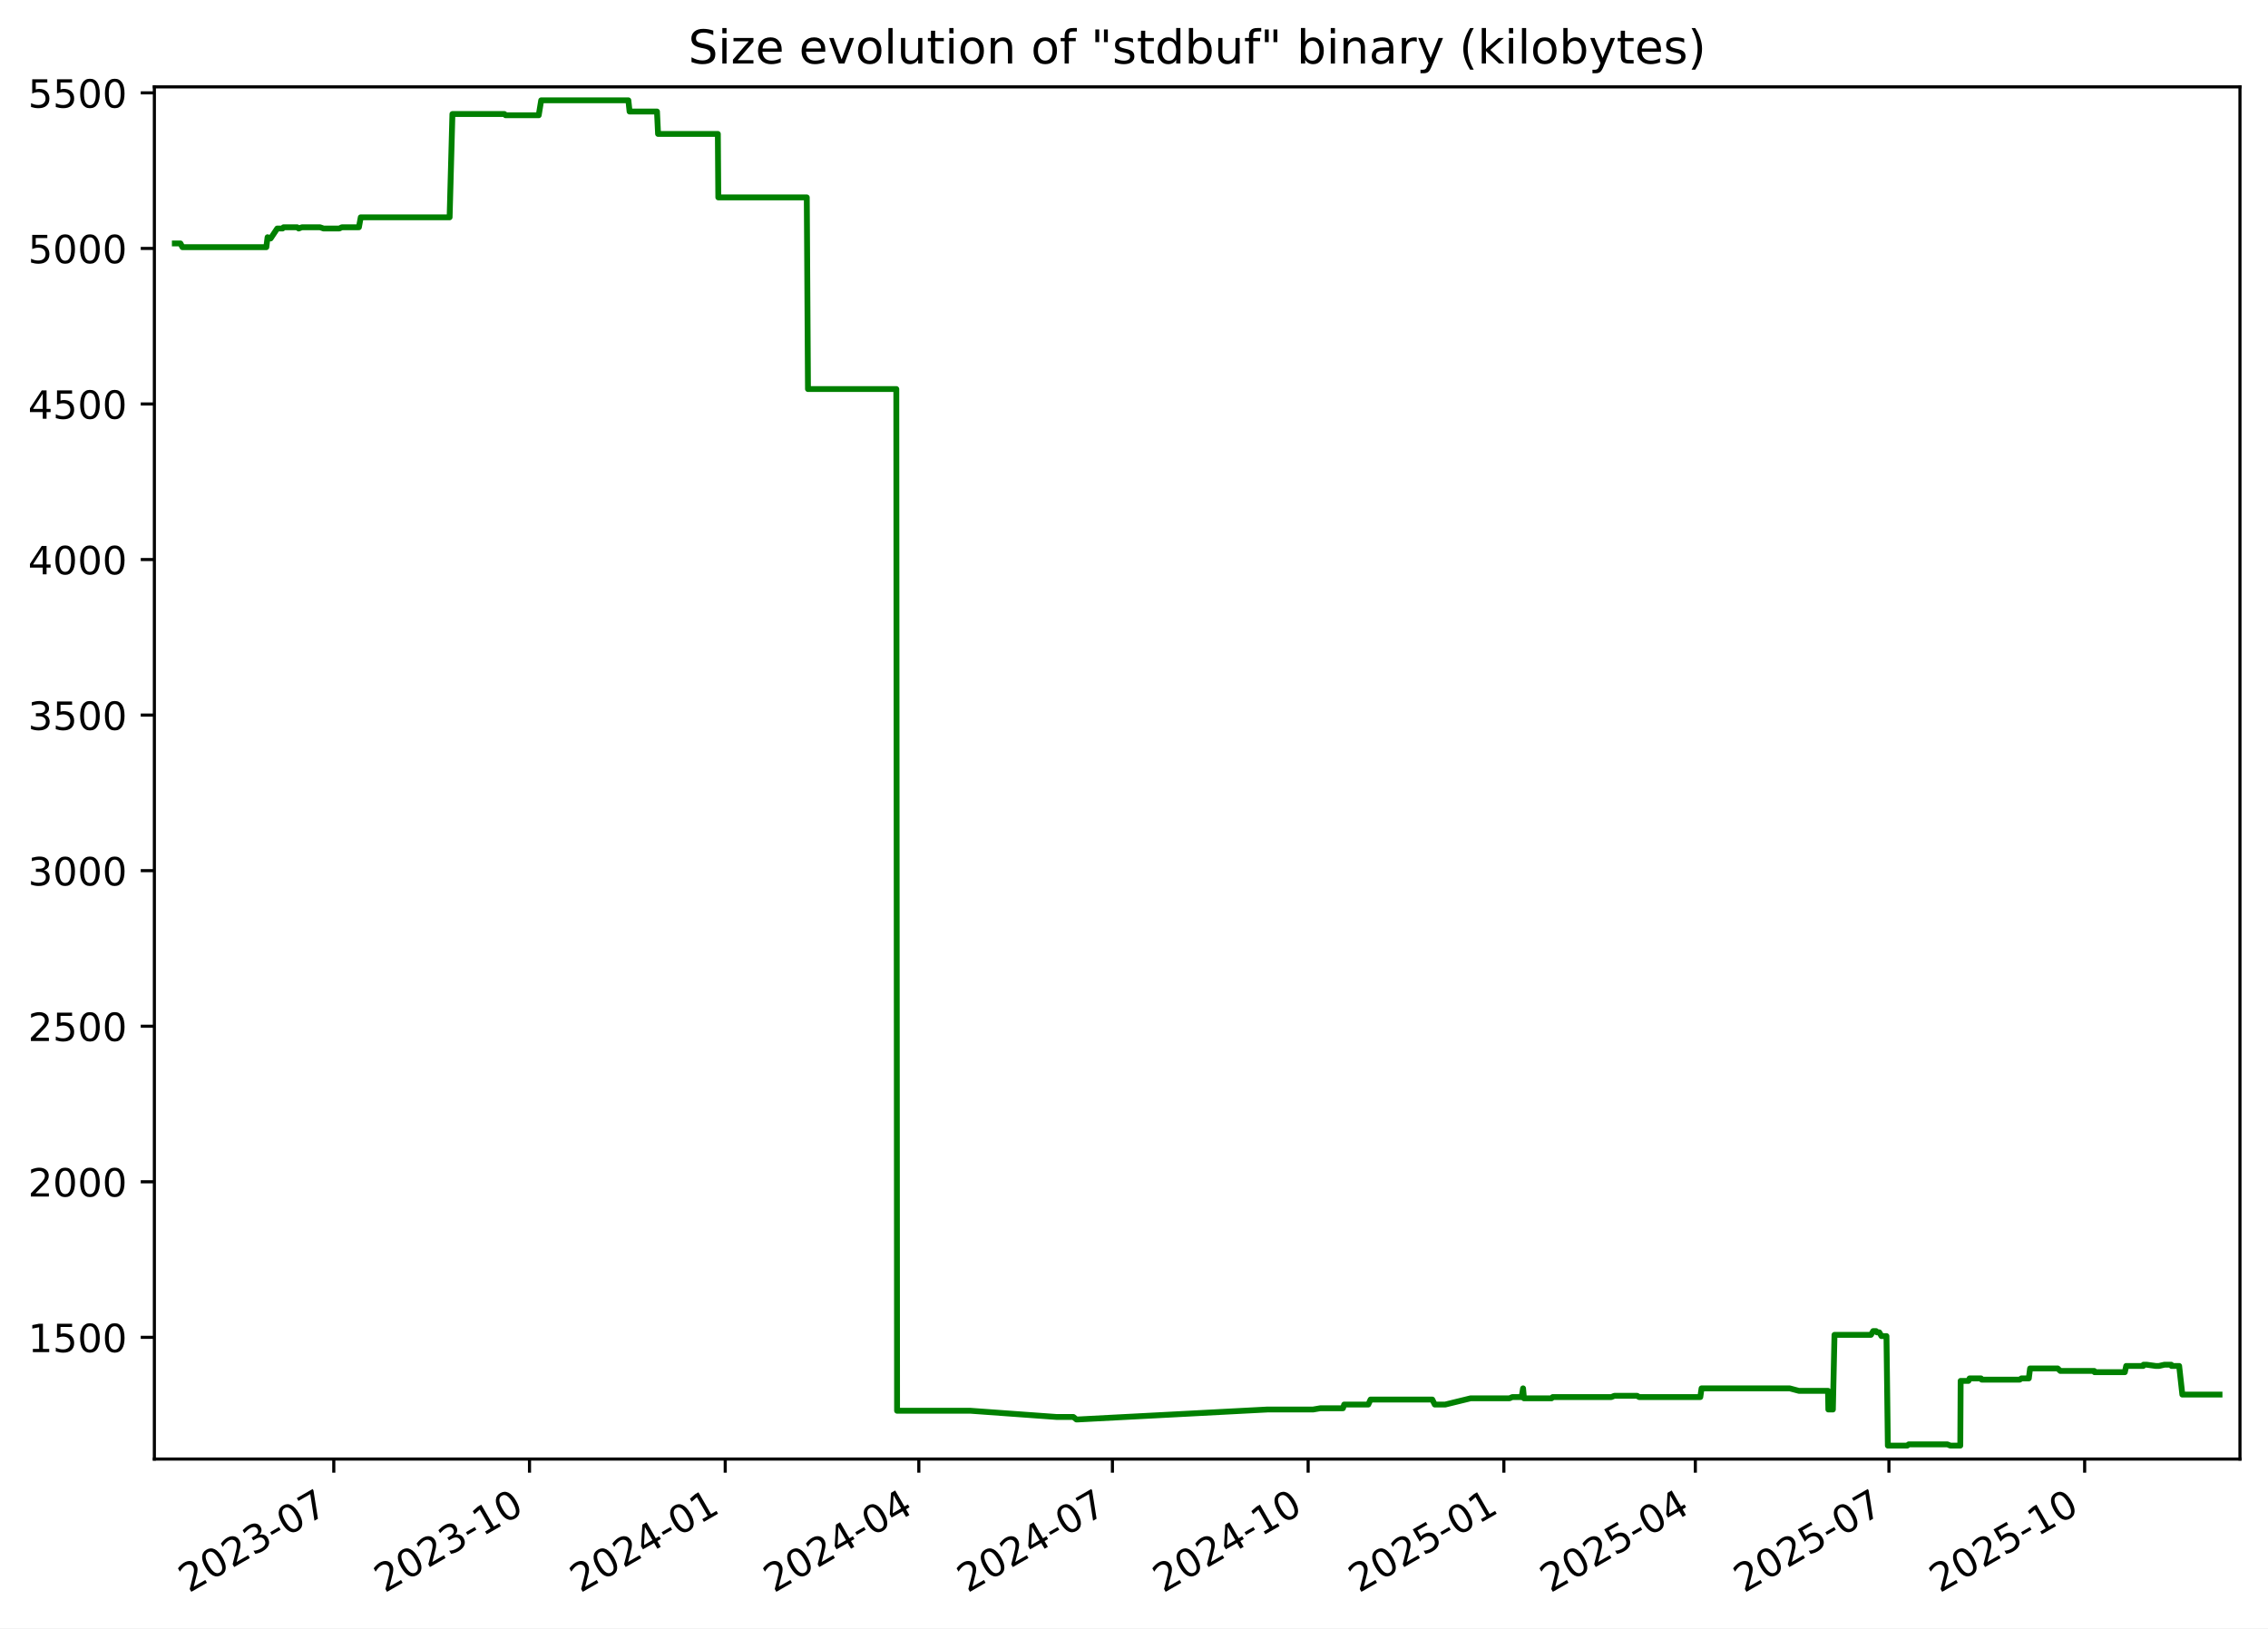
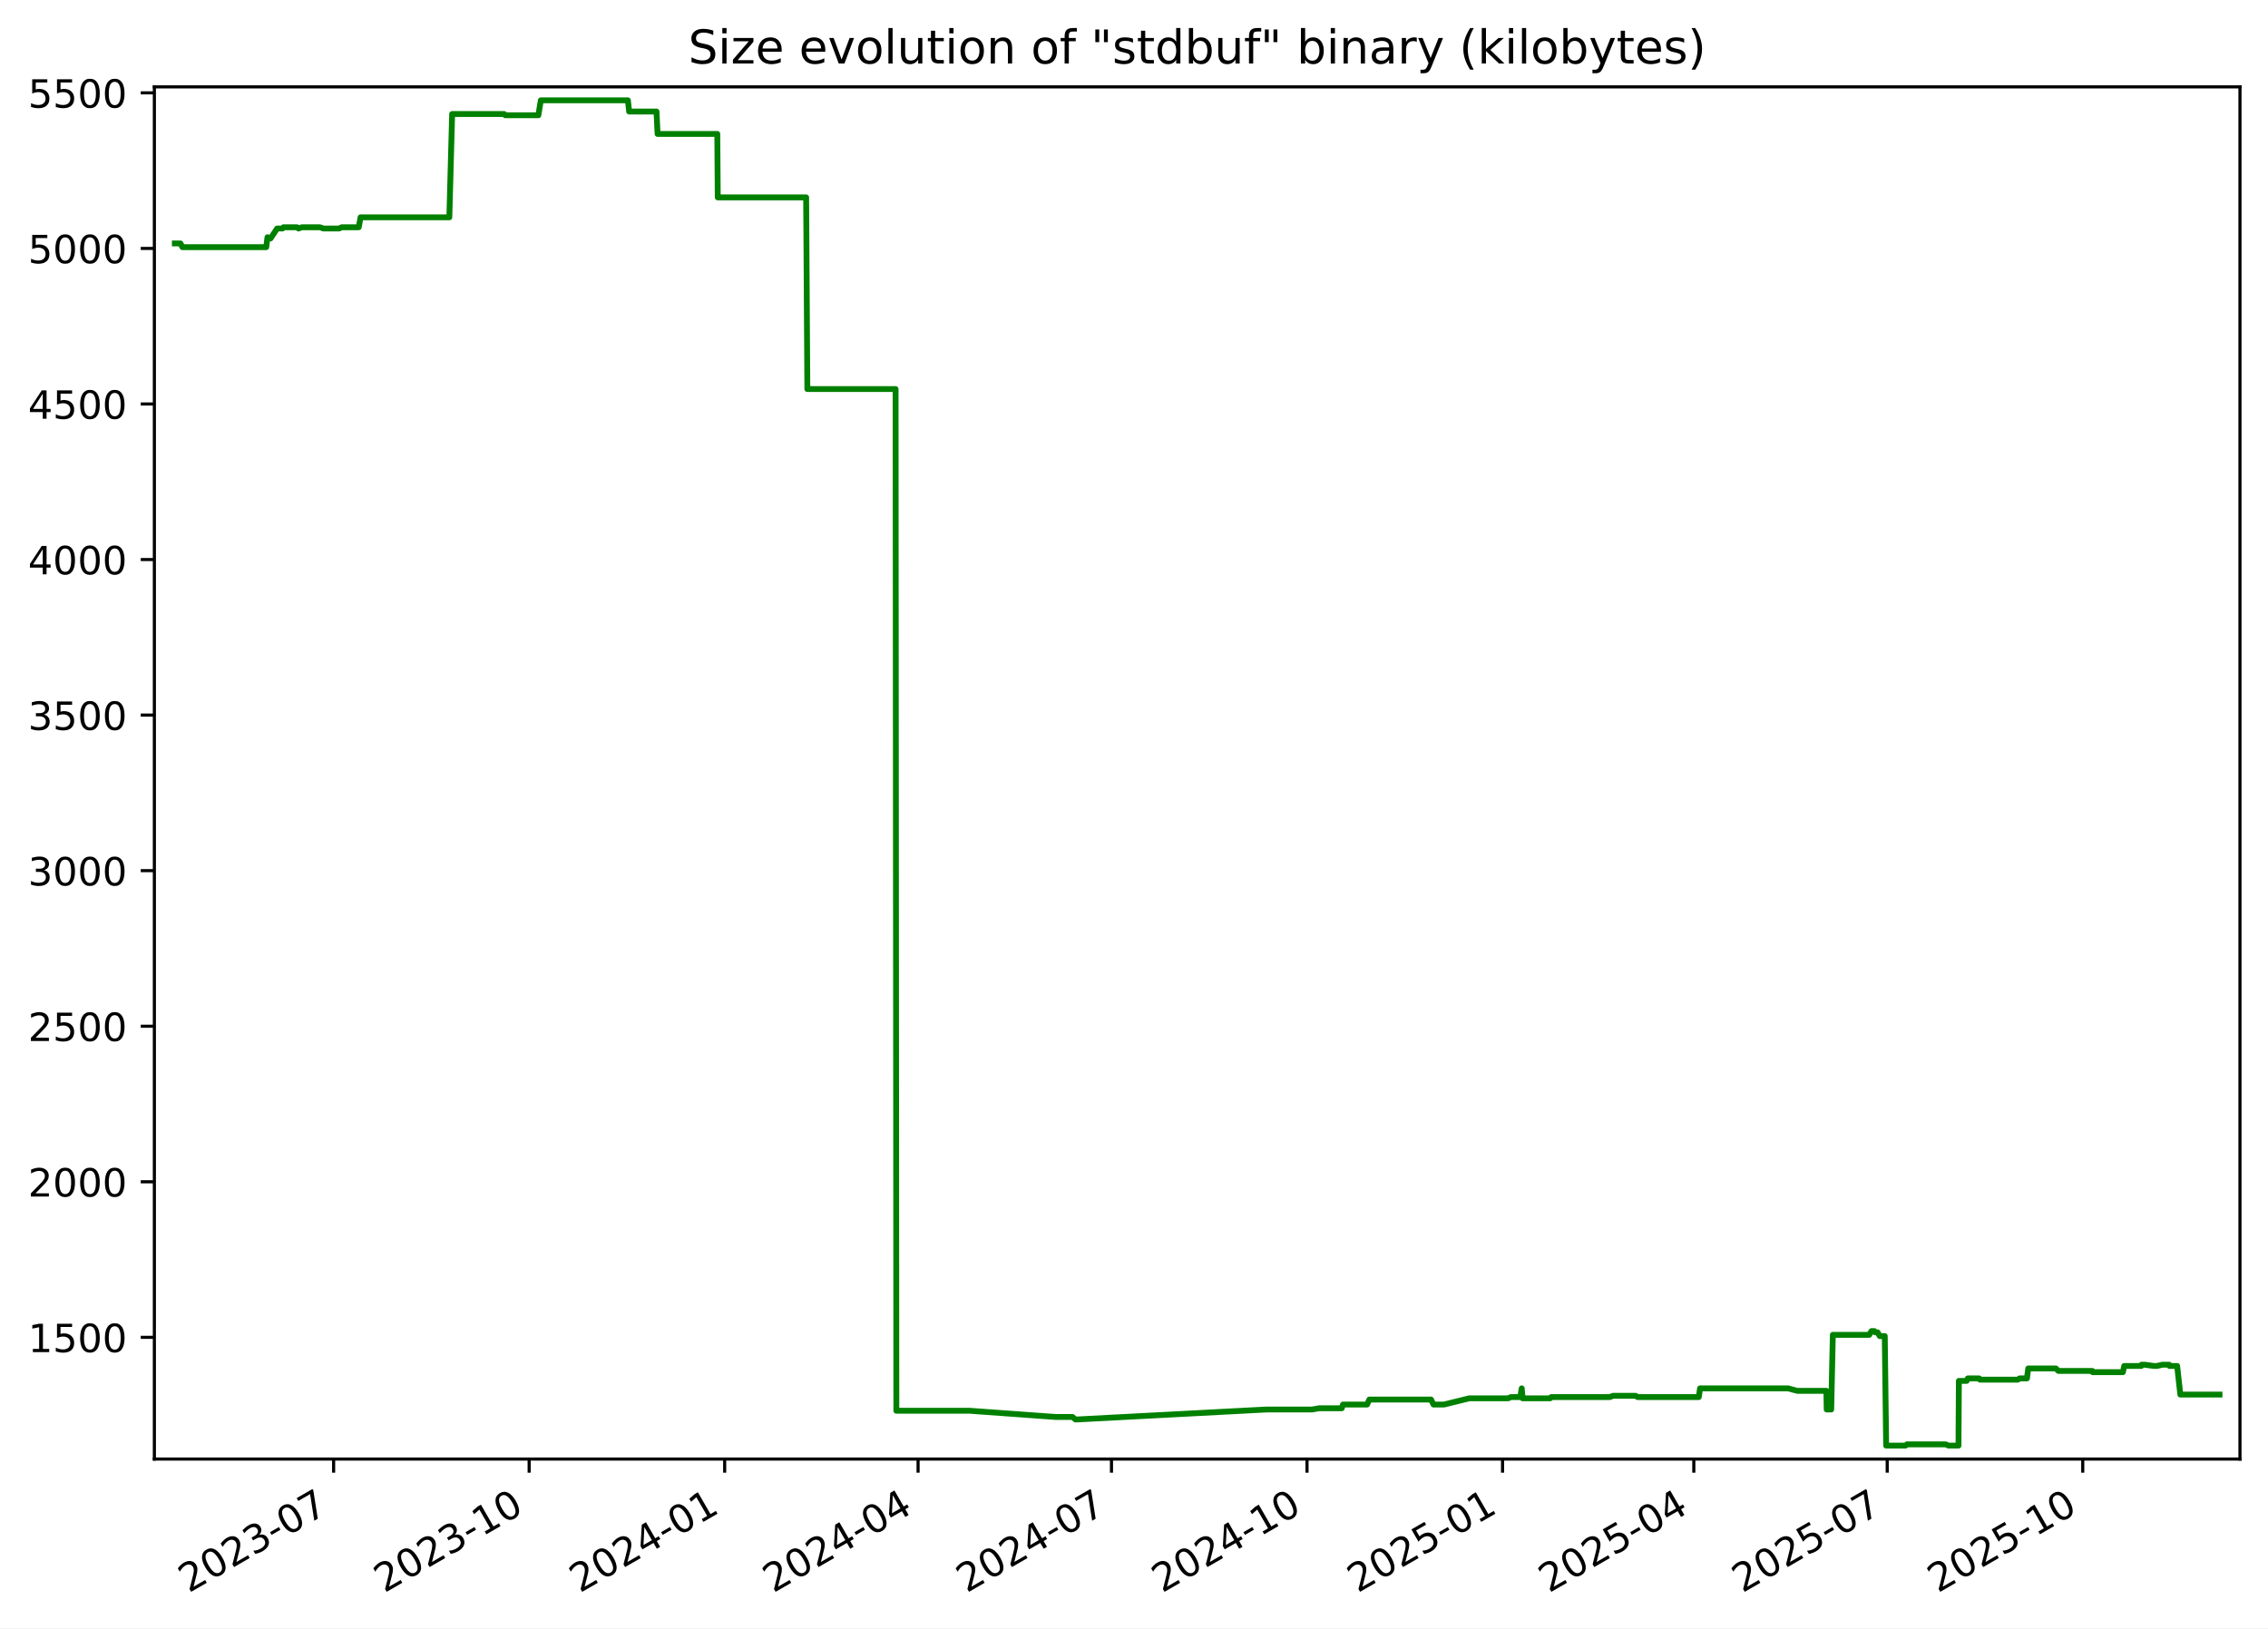
<svg xmlns="http://www.w3.org/2000/svg" xmlns:xlink="http://www.w3.org/1999/xlink" width="582.53pt" height="418.303pt" viewBox="0 0 582.53 418.303" version="1.1">
  <defs>
    <style type="text/css">*{stroke-linejoin: round; stroke-linecap: butt}</style>
  </defs>
  <g id="figure_1">
    <g id="patch_1">
      <path d="M -0 418.303  L 582.53 418.303  L 582.53 0  L -0 0  z " style="fill: #ffffff" />
    </g>
    <g id="axes_1">
      <g id="patch_2">
        <path d="M 39.65 374.83  L 575.33 374.83  L 575.33 22.318  L 39.65 22.318  z " style="fill: #ffffff" />
      </g>
      <g id="matplotlib.axis_1">
        <g id="xtick_1">
          <g id="line2d_1">
            <defs>
-               <path id="mad1fca8154" d="M 0 0  L 0 3.5  " style="stroke: #000000; stroke-width: 0.8" />
+               <path id="md065fe389e" d="M 0 0  L 0 3.5  " style="stroke: #000000; stroke-width: 0.8" />
            </defs>
            <g>
-               <use xlink:href="#mad1fca8154" x="85.731" y="374.83" style="stroke: #000000; stroke-width: 0.8" />
+               <use xlink:href="#md065fe389e" x="85.69" y="374.83" style="stroke: #000000; stroke-width: 0.8" />
            </g>
          </g>
          <g id="text_1">
-             <g transform="translate(48.50606 409.302) rotate(-30) scale(0.1 -0.1)">
+             <g transform="translate(48.46524 409.302) rotate(-30) scale(0.1 -0.1)">
              <defs>
                <path id="DejaVuSans-32" d="M 1228 531  L 3431 531  L 3431 0  L 469 0  L 469 531  Q 828 903 1448 1529  Q 2069 2156 2228 2338  Q 2531 2678 2651 2914  Q 2772 3150 2772 3378  Q 2772 3750 2511 3984  Q 2250 4219 1831 4219  Q 1534 4219 1204 4116  Q 875 4013 500 3803  L 500 4441  Q 881 4594 1212 4672  Q 1544 4750 1819 4750  Q 2544 4750 2975 4387  Q 3406 4025 3406 3419  Q 3406 3131 3298 2873  Q 3191 2616 2906 2266  Q 2828 2175 2409 1742  Q 1991 1309 1228 531  z " transform="scale(0.015625)" />
                <path id="DejaVuSans-30" d="M 2034 4250  Q 1547 4250 1301 3770  Q 1056 3291 1056 2328  Q 1056 1369 1301 889  Q 1547 409 2034 409  Q 2525 409 2770 889  Q 3016 1369 3016 2328  Q 3016 3291 2770 3770  Q 2525 4250 2034 4250  z M 2034 4750  Q 2819 4750 3233 4129  Q 3647 3509 3647 2328  Q 3647 1150 3233 529  Q 2819 -91 2034 -91  Q 1250 -91 836 529  Q 422 1150 422 2328  Q 422 3509 836 4129  Q 1250 4750 2034 4750  z " transform="scale(0.015625)" />
                <path id="DejaVuSans-33" d="M 2597 2516  Q 3050 2419 3304 2112  Q 3559 1806 3559 1356  Q 3559 666 3084 287  Q 2609 -91 1734 -91  Q 1441 -91 1130 -33  Q 819 25 488 141  L 488 750  Q 750 597 1062 519  Q 1375 441 1716 441  Q 2309 441 2620 675  Q 2931 909 2931 1356  Q 2931 1769 2642 2001  Q 2353 2234 1838 2234  L 1294 2234  L 1294 2753  L 1863 2753  Q 2328 2753 2575 2939  Q 2822 3125 2822 3475  Q 2822 3834 2567 4026  Q 2313 4219 1838 4219  Q 1578 4219 1281 4162  Q 984 4106 628 3988  L 628 4550  Q 988 4650 1302 4700  Q 1616 4750 1894 4750  Q 2613 4750 3031 4423  Q 3450 4097 3450 3541  Q 3450 3153 3228 2886  Q 3006 2619 2597 2516  z " transform="scale(0.015625)" />
                <path id="DejaVuSans-2d" d="M 313 2009  L 1997 2009  L 1997 1497  L 313 1497  L 313 2009  z " transform="scale(0.015625)" />
                <path id="DejaVuSans-37" d="M 525 4666  L 3525 4666  L 3525 4397  L 1831 0  L 1172 0  L 2766 4134  L 525 4134  L 525 4666  z " transform="scale(0.015625)" />
              </defs>
              <use xlink:href="#DejaVuSans-32" />
              <use xlink:href="#DejaVuSans-30" x="63.623" />
              <use xlink:href="#DejaVuSans-32" x="127.246" />
              <use xlink:href="#DejaVuSans-33" x="190.869" />
              <use xlink:href="#DejaVuSans-2d" x="254.492" />
              <use xlink:href="#DejaVuSans-30" x="290.576" />
              <use xlink:href="#DejaVuSans-37" x="354.199" />
            </g>
          </g>
        </g>
        <g id="xtick_2">
          <g id="line2d_2">
            <g>
-               <use xlink:href="#mad1fca8154" x="136.002" y="374.83" style="stroke: #000000; stroke-width: 0.8" />
+               <use xlink:href="#md065fe389e" x="135.911" y="374.83" style="stroke: #000000; stroke-width: 0.8" />
            </g>
          </g>
          <g id="text_2">
-             <g transform="translate(98.77708 409.302) rotate(-30) scale(0.1 -0.1)">
+             <g transform="translate(98.68599 409.302) rotate(-30) scale(0.1 -0.1)">
              <defs>
                <path id="DejaVuSans-31" d="M 794 531  L 1825 531  L 1825 4091  L 703 3866  L 703 4441  L 1819 4666  L 2450 4666  L 2450 531  L 3481 531  L 3481 0  L 794 0  L 794 531  z " transform="scale(0.015625)" />
              </defs>
              <use xlink:href="#DejaVuSans-32" />
              <use xlink:href="#DejaVuSans-30" x="63.623" />
              <use xlink:href="#DejaVuSans-32" x="127.246" />
              <use xlink:href="#DejaVuSans-33" x="190.869" />
              <use xlink:href="#DejaVuSans-2d" x="254.492" />
              <use xlink:href="#DejaVuSans-31" x="290.576" />
              <use xlink:href="#DejaVuSans-30" x="354.199" />
            </g>
          </g>
        </g>
        <g id="xtick_3">
          <g id="line2d_3">
            <g>
-               <use xlink:href="#mad1fca8154" x="186.273" y="374.83" style="stroke: #000000; stroke-width: 0.8" />
+               <use xlink:href="#md065fe389e" x="186.132" y="374.83" style="stroke: #000000; stroke-width: 0.8" />
            </g>
          </g>
          <g id="text_3">
-             <g transform="translate(149.0481 409.302) rotate(-30) scale(0.1 -0.1)">
+             <g transform="translate(148.9067 409.302) rotate(-30) scale(0.1 -0.1)">
              <defs>
                <path id="DejaVuSans-34" d="M 2419 4116  L 825 1625  L 2419 1625  L 2419 4116  z M 2253 4666  L 3047 4666  L 3047 1625  L 3713 1625  L 3713 1100  L 3047 1100  L 3047 0  L 2419 0  L 2419 1100  L 313 1100  L 313 1709  L 2253 4666  z " transform="scale(0.015625)" />
              </defs>
              <use xlink:href="#DejaVuSans-32" />
              <use xlink:href="#DejaVuSans-30" x="63.623" />
              <use xlink:href="#DejaVuSans-32" x="127.246" />
              <use xlink:href="#DejaVuSans-34" x="190.869" />
              <use xlink:href="#DejaVuSans-2d" x="254.492" />
              <use xlink:href="#DejaVuSans-30" x="290.576" />
              <use xlink:href="#DejaVuSans-31" x="354.199" />
            </g>
          </g>
        </g>
        <g id="xtick_4">
          <g id="line2d_4">
            <g>
-               <use xlink:href="#mad1fca8154" x="235.997" y="374.83" style="stroke: #000000; stroke-width: 0.8" />
+               <use xlink:href="#md065fe389e" x="235.806" y="374.83" style="stroke: #000000; stroke-width: 0.8" />
            </g>
          </g>
          <g id="text_4">
-             <g transform="translate(198.7727 409.302) rotate(-30) scale(0.1 -0.1)">
+             <g transform="translate(198.5816 409.302) rotate(-30) scale(0.1 -0.1)">
              <use xlink:href="#DejaVuSans-32" />
              <use xlink:href="#DejaVuSans-30" x="63.623" />
              <use xlink:href="#DejaVuSans-32" x="127.246" />
              <use xlink:href="#DejaVuSans-34" x="190.869" />
              <use xlink:href="#DejaVuSans-2d" x="254.492" />
              <use xlink:href="#DejaVuSans-30" x="290.576" />
              <use xlink:href="#DejaVuSans-34" x="354.199" />
            </g>
          </g>
        </g>
        <g id="xtick_5">
          <g id="line2d_5">
            <g>
-               <use xlink:href="#mad1fca8154" x="285.722" y="374.83" style="stroke: #000000; stroke-width: 0.8" />
+               <use xlink:href="#md065fe389e" x="285.481" y="374.83" style="stroke: #000000; stroke-width: 0.8" />
            </g>
          </g>
          <g id="text_5">
-             <g transform="translate(248.4973 409.302) rotate(-30) scale(0.1 -0.1)">
+             <g transform="translate(248.2565 409.302) rotate(-30) scale(0.1 -0.1)">
              <use xlink:href="#DejaVuSans-32" />
              <use xlink:href="#DejaVuSans-30" x="63.623" />
              <use xlink:href="#DejaVuSans-32" x="127.246" />
              <use xlink:href="#DejaVuSans-34" x="190.869" />
              <use xlink:href="#DejaVuSans-2d" x="254.492" />
              <use xlink:href="#DejaVuSans-30" x="290.576" />
              <use xlink:href="#DejaVuSans-37" x="354.199" />
            </g>
          </g>
        </g>
        <g id="xtick_6">
          <g id="line2d_6">
            <g>
-               <use xlink:href="#mad1fca8154" x="335.993" y="374.83" style="stroke: #000000; stroke-width: 0.8" />
+               <use xlink:href="#md065fe389e" x="335.702" y="374.83" style="stroke: #000000; stroke-width: 0.8" />
            </g>
          </g>
          <g id="text_6">
-             <g transform="translate(298.7683 409.302) rotate(-30) scale(0.1 -0.1)">
+             <g transform="translate(298.4772 409.302) rotate(-30) scale(0.1 -0.1)">
              <use xlink:href="#DejaVuSans-32" />
              <use xlink:href="#DejaVuSans-30" x="63.623" />
              <use xlink:href="#DejaVuSans-32" x="127.246" />
              <use xlink:href="#DejaVuSans-34" x="190.869" />
              <use xlink:href="#DejaVuSans-2d" x="254.492" />
              <use xlink:href="#DejaVuSans-31" x="290.576" />
              <use xlink:href="#DejaVuSans-30" x="354.199" />
            </g>
          </g>
        </g>
        <g id="xtick_7">
          <g id="line2d_7">
            <g>
-               <use xlink:href="#mad1fca8154" x="386.264" y="374.83" style="stroke: #000000; stroke-width: 0.8" />
+               <use xlink:href="#md065fe389e" x="385.923" y="374.83" style="stroke: #000000; stroke-width: 0.8" />
            </g>
          </g>
          <g id="text_7">
-             <g transform="translate(349.0393 409.302) rotate(-30) scale(0.1 -0.1)">
+             <g transform="translate(348.698 409.302) rotate(-30) scale(0.1 -0.1)">
              <defs>
                <path id="DejaVuSans-35" d="M 691 4666  L 3169 4666  L 3169 4134  L 1269 4134  L 1269 2991  Q 1406 3038 1543 3061  Q 1681 3084 1819 3084  Q 2600 3084 3056 2656  Q 3513 2228 3513 1497  Q 3513 744 3044 326  Q 2575 -91 1722 -91  Q 1428 -91 1123 -41  Q 819 9 494 109  L 494 744  Q 775 591 1075 516  Q 1375 441 1709 441  Q 2250 441 2565 725  Q 2881 1009 2881 1497  Q 2881 1984 2565 2268  Q 2250 2553 1709 2553  Q 1456 2553 1204 2497  Q 953 2441 691 2322  L 691 4666  z " transform="scale(0.015625)" />
              </defs>
              <use xlink:href="#DejaVuSans-32" />
              <use xlink:href="#DejaVuSans-30" x="63.623" />
              <use xlink:href="#DejaVuSans-32" x="127.246" />
              <use xlink:href="#DejaVuSans-35" x="190.869" />
              <use xlink:href="#DejaVuSans-2d" x="254.492" />
              <use xlink:href="#DejaVuSans-30" x="290.576" />
              <use xlink:href="#DejaVuSans-31" x="354.199" />
            </g>
          </g>
        </g>
        <g id="xtick_8">
          <g id="line2d_8">
            <g>
-               <use xlink:href="#mad1fca8154" x="435.442" y="374.83" style="stroke: #000000; stroke-width: 0.8" />
+               <use xlink:href="#md065fe389e" x="435.052" y="374.83" style="stroke: #000000; stroke-width: 0.8" />
            </g>
          </g>
          <g id="text_8">
-             <g transform="translate(398.2175 409.302) rotate(-30) scale(0.1 -0.1)">
+             <g transform="translate(397.827 409.302) rotate(-30) scale(0.1 -0.1)">
              <use xlink:href="#DejaVuSans-32" />
              <use xlink:href="#DejaVuSans-30" x="63.623" />
              <use xlink:href="#DejaVuSans-32" x="127.246" />
              <use xlink:href="#DejaVuSans-35" x="190.869" />
              <use xlink:href="#DejaVuSans-2d" x="254.492" />
              <use xlink:href="#DejaVuSans-30" x="290.576" />
              <use xlink:href="#DejaVuSans-34" x="354.199" />
            </g>
          </g>
        </g>
        <g id="xtick_9">
          <g id="line2d_9">
            <g>
-               <use xlink:href="#mad1fca8154" x="485.167" y="374.83" style="stroke: #000000; stroke-width: 0.8" />
+               <use xlink:href="#md065fe389e" x="484.727" y="374.83" style="stroke: #000000; stroke-width: 0.8" />
            </g>
          </g>
          <g id="text_9">
-             <g transform="translate(447.942 409.302) rotate(-30) scale(0.1 -0.1)">
+             <g transform="translate(447.5019 409.302) rotate(-30) scale(0.1 -0.1)">
              <use xlink:href="#DejaVuSans-32" />
              <use xlink:href="#DejaVuSans-30" x="63.623" />
              <use xlink:href="#DejaVuSans-32" x="127.246" />
              <use xlink:href="#DejaVuSans-35" x="190.869" />
              <use xlink:href="#DejaVuSans-2d" x="254.492" />
              <use xlink:href="#DejaVuSans-30" x="290.576" />
              <use xlink:href="#DejaVuSans-37" x="354.199" />
            </g>
          </g>
        </g>
        <g id="xtick_10">
          <g id="line2d_10">
            <g>
-               <use xlink:href="#mad1fca8154" x="535.438" y="374.83" style="stroke: #000000; stroke-width: 0.8" />
+               <use xlink:href="#md065fe389e" x="534.947" y="374.83" style="stroke: #000000; stroke-width: 0.8" />
            </g>
          </g>
          <g id="text_10">
-             <g transform="translate(498.2131 409.302) rotate(-30) scale(0.1 -0.1)">
+             <g transform="translate(497.7226 409.302) rotate(-30) scale(0.1 -0.1)">
              <use xlink:href="#DejaVuSans-32" />
              <use xlink:href="#DejaVuSans-30" x="63.623" />
              <use xlink:href="#DejaVuSans-32" x="127.246" />
              <use xlink:href="#DejaVuSans-35" x="190.869" />
              <use xlink:href="#DejaVuSans-2d" x="254.492" />
              <use xlink:href="#DejaVuSans-31" x="290.576" />
              <use xlink:href="#DejaVuSans-30" x="354.199" />
            </g>
          </g>
        </g>
      </g>
      <g id="matplotlib.axis_2">
        <g id="ytick_1">
          <g id="line2d_11">
            <defs>
-               <path id="m393b6de838" d="M 0 0  L -3.5 0  " style="stroke: #000000; stroke-width: 0.8" />
+               <path id="m47af45b300" d="M 0 0  L -3.5 0  " style="stroke: #000000; stroke-width: 0.8" />
            </defs>
            <g>
-               <use xlink:href="#m393b6de838" x="39.65" y="343.56" style="stroke: #000000; stroke-width: 0.8" />
+               <use xlink:href="#m47af45b300" x="39.65" y="343.56" style="stroke: #000000; stroke-width: 0.8" />
            </g>
          </g>
          <g id="text_11">
            <g transform="translate(7.2 347.3591) scale(0.1 -0.1)">
              <use xlink:href="#DejaVuSans-31" />
              <use xlink:href="#DejaVuSans-35" x="63.623" />
              <use xlink:href="#DejaVuSans-30" x="127.246" />
              <use xlink:href="#DejaVuSans-30" x="190.869" />
            </g>
          </g>
        </g>
        <g id="ytick_2">
          <g id="line2d_12">
            <g>
-               <use xlink:href="#m393b6de838" x="39.65" y="303.597" style="stroke: #000000; stroke-width: 0.8" />
+               <use xlink:href="#m47af45b300" x="39.65" y="303.597" style="stroke: #000000; stroke-width: 0.8" />
            </g>
          </g>
          <g id="text_12">
            <g transform="translate(7.2 307.3961) scale(0.1 -0.1)">
              <use xlink:href="#DejaVuSans-32" />
              <use xlink:href="#DejaVuSans-30" x="63.623" />
              <use xlink:href="#DejaVuSans-30" x="127.246" />
              <use xlink:href="#DejaVuSans-30" x="190.869" />
            </g>
          </g>
        </g>
        <g id="ytick_3">
          <g id="line2d_13">
            <g>
-               <use xlink:href="#m393b6de838" x="39.65" y="263.634" style="stroke: #000000; stroke-width: 0.8" />
+               <use xlink:href="#m47af45b300" x="39.65" y="263.634" style="stroke: #000000; stroke-width: 0.8" />
            </g>
          </g>
          <g id="text_13">
            <g transform="translate(7.2 267.4331) scale(0.1 -0.1)">
              <use xlink:href="#DejaVuSans-32" />
              <use xlink:href="#DejaVuSans-35" x="63.623" />
              <use xlink:href="#DejaVuSans-30" x="127.246" />
              <use xlink:href="#DejaVuSans-30" x="190.869" />
            </g>
          </g>
        </g>
        <g id="ytick_4">
          <g id="line2d_14">
            <g>
-               <use xlink:href="#m393b6de838" x="39.65" y="223.671" style="stroke: #000000; stroke-width: 0.8" />
+               <use xlink:href="#m47af45b300" x="39.65" y="223.671" style="stroke: #000000; stroke-width: 0.8" />
            </g>
          </g>
          <g id="text_14">
            <g transform="translate(7.2 227.4701) scale(0.1 -0.1)">
              <use xlink:href="#DejaVuSans-33" />
              <use xlink:href="#DejaVuSans-30" x="63.623" />
              <use xlink:href="#DejaVuSans-30" x="127.246" />
              <use xlink:href="#DejaVuSans-30" x="190.869" />
            </g>
          </g>
        </g>
        <g id="ytick_5">
          <g id="line2d_15">
            <g>
-               <use xlink:href="#m393b6de838" x="39.65" y="183.708" style="stroke: #000000; stroke-width: 0.8" />
+               <use xlink:href="#m47af45b300" x="39.65" y="183.708" style="stroke: #000000; stroke-width: 0.8" />
            </g>
          </g>
          <g id="text_15">
            <g transform="translate(7.2 187.5071) scale(0.1 -0.1)">
              <use xlink:href="#DejaVuSans-33" />
              <use xlink:href="#DejaVuSans-35" x="63.623" />
              <use xlink:href="#DejaVuSans-30" x="127.246" />
              <use xlink:href="#DejaVuSans-30" x="190.869" />
            </g>
          </g>
        </g>
        <g id="ytick_6">
          <g id="line2d_16">
            <g>
-               <use xlink:href="#m393b6de838" x="39.65" y="143.745" style="stroke: #000000; stroke-width: 0.8" />
+               <use xlink:href="#m47af45b300" x="39.65" y="143.745" style="stroke: #000000; stroke-width: 0.8" />
            </g>
          </g>
          <g id="text_16">
            <g transform="translate(7.2 147.5441) scale(0.1 -0.1)">
              <use xlink:href="#DejaVuSans-34" />
              <use xlink:href="#DejaVuSans-30" x="63.623" />
              <use xlink:href="#DejaVuSans-30" x="127.246" />
              <use xlink:href="#DejaVuSans-30" x="190.869" />
            </g>
          </g>
        </g>
        <g id="ytick_7">
          <g id="line2d_17">
            <g>
-               <use xlink:href="#m393b6de838" x="39.65" y="103.782" style="stroke: #000000; stroke-width: 0.8" />
+               <use xlink:href="#m47af45b300" x="39.65" y="103.782" style="stroke: #000000; stroke-width: 0.8" />
            </g>
          </g>
          <g id="text_17">
            <g transform="translate(7.2 107.5811) scale(0.1 -0.1)">
              <use xlink:href="#DejaVuSans-34" />
              <use xlink:href="#DejaVuSans-35" x="63.623" />
              <use xlink:href="#DejaVuSans-30" x="127.246" />
              <use xlink:href="#DejaVuSans-30" x="190.869" />
            </g>
          </g>
        </g>
        <g id="ytick_8">
          <g id="line2d_18">
            <g>
-               <use xlink:href="#m393b6de838" x="39.65" y="63.819" style="stroke: #000000; stroke-width: 0.8" />
+               <use xlink:href="#m47af45b300" x="39.65" y="63.819" style="stroke: #000000; stroke-width: 0.8" />
            </g>
          </g>
          <g id="text_18">
            <g transform="translate(7.2 67.61812) scale(0.1 -0.1)">
              <use xlink:href="#DejaVuSans-35" />
              <use xlink:href="#DejaVuSans-30" x="63.623" />
              <use xlink:href="#DejaVuSans-30" x="127.246" />
              <use xlink:href="#DejaVuSans-30" x="190.869" />
            </g>
          </g>
        </g>
        <g id="ytick_9">
          <g id="line2d_19">
            <g>
-               <use xlink:href="#m393b6de838" x="39.65" y="23.856" style="stroke: #000000; stroke-width: 0.8" />
+               <use xlink:href="#m47af45b300" x="39.65" y="23.856" style="stroke: #000000; stroke-width: 0.8" />
            </g>
          </g>
          <g id="text_19">
            <g transform="translate(7.2 27.65512) scale(0.1 -0.1)">
              <use xlink:href="#DejaVuSans-35" />
              <use xlink:href="#DejaVuSans-35" x="63.623" />
              <use xlink:href="#DejaVuSans-30" x="127.246" />
              <use xlink:href="#DejaVuSans-30" x="190.869" />
            </g>
          </g>
        </g>
      </g>
      <g id="line2d_20">
-         <path d="M 44.902 62.54  L 46.348 62.54  L 46.854 63.499  L 68.405 63.499  L 68.725 60.942  L 69.312 61.261  L 69.506 61.261  L 71.209 58.704  L 72.573 58.704  L 72.829 58.384  L 76.323 58.384  L 76.717 58.704  L 77.558 58.384  L 82.203 58.384  L 83.109 58.704  L 87.163 58.704  L 87.797 58.384  L 92.184 58.384  L 92.66 55.826  L 115.483 55.826  L 116.202 29.291  L 129.562 29.291  L 129.869 29.611  L 138.368 29.611  L 139.002 25.774  L 161.394 25.774  L 161.706 28.651  L 168.746 28.651  L 169.021 34.406  L 184.377 34.406  L 184.495 50.711  L 207.22 50.711  L 207.527 99.945  L 230.216 99.945  L 230.41 362.422  L 249.265 362.422  L 271.412 364.021  L 275.698 364.021  L 276.468 364.66  L 276.801 364.66  L 325.515 362.103  L 337.252 362.103  L 339.108 361.783  L 344.931 361.783  L 345.249 360.824  L 351.434 360.824  L 352.025 359.545  L 367.878 359.545  L 368.519 360.824  L 371.21 360.824  L 377.739 359.225  L 387.716 359.225  L 388.434 358.906  L 390.83 358.906  L 391.194 356.668  L 391.423 359.225  L 398.515 359.225  L 398.807 358.906  L 413.874 358.906  L 414.632 358.586  L 420.491 358.586  L 421.005 358.906  L 436.72 358.906  L 437.042 356.668  L 459.661 356.668  L 462.049 357.307  L 469.524 357.307  L 469.609 362.103  L 470.769 362.103  L 471.184 342.92  L 480.544 342.92  L 481.122 341.961  L 481.873 341.961  L 482.085 342.281  L 482.693 342.281  L 483.251 343.24  L 484.537 343.24  L 484.892 371.374  L 489.873 371.374  L 490.248 371.054  L 500.201 371.054  L 500.928 371.374  L 503.493 371.374  L 503.59 354.75  L 505.591 354.75  L 505.879 354.11  L 508.81 354.11  L 508.997 354.43  L 518.774 354.43  L 519.187 354.11  L 521.095 354.11  L 521.42 351.552  L 528.511 351.552  L 529.189 352.192  L 537.899 352.192  L 537.983 352.512  L 545.756 352.512  L 546.11 350.913  L 550.478 350.913  L 550.561 350.593  L 551.371 350.593  L 553.701 350.913  L 554.543 350.913  L 555.928 350.593  L 557.674 350.593  L 557.758 350.913  L 559.712 350.913  L 560.529 358.266  L 570.078 358.266  L 570.078 358.266  " clip-path="url(#p1c7ee6b507)" style="fill: none; stroke: #008000; stroke-width: 1.5; stroke-linecap: square" />
+         <path d="M 44.902 62.54  L 46.347 62.54  L 46.852 63.499  L 68.382 63.499  L 68.701 60.942  L 69.288 61.261  L 69.481 61.261  L 71.183 58.704  L 72.545 58.704  L 72.801 58.384  L 76.292 58.384  L 76.685 58.704  L 77.525 58.384  L 82.165 58.384  L 83.071 58.704  L 87.121 58.704  L 87.754 58.384  L 92.137 58.384  L 92.612 55.826  L 115.412 55.826  L 116.131 29.291  L 129.477 29.291  L 129.784 29.611  L 138.275 29.611  L 138.908 25.774  L 161.277 25.774  L 161.589 28.651  L 168.622 28.651  L 168.897 34.406  L 184.237 34.406  L 184.355 50.711  L 207.058 50.711  L 207.365 99.945  L 230.031 99.945  L 230.225 362.422  L 249.061 362.422  L 271.186 364.021  L 275.467 364.021  L 276.236 364.66  L 276.569 364.66  L 325.234 362.103  L 336.96 362.103  L 338.814 361.783  L 344.631 361.783  L 344.949 360.824  L 351.128 360.824  L 351.718 359.545  L 367.555 359.545  L 368.196 360.824  L 370.883 360.824  L 377.406 359.225  L 387.373 359.225  L 388.091 358.906  L 390.484 358.906  L 390.848 356.668  L 391.077 359.225  L 398.161 359.225  L 398.453 358.906  L 413.505 358.906  L 414.262 358.586  L 420.115 358.586  L 420.629 358.906  L 436.329 358.906  L 436.65 356.668  L 459.247 356.668  L 461.632 357.307  L 469.1 357.307  L 469.184 362.103  L 470.343 362.103  L 470.758 342.92  L 480.109 342.92  L 480.686 341.961  L 481.437 341.961  L 481.648 342.281  L 482.255 342.281  L 482.812 343.24  L 484.097 343.24  L 484.452 371.374  L 489.428 371.374  L 489.803 371.054  L 499.746 371.054  L 500.472 371.374  L 503.034 371.374  L 503.131 354.75  L 505.13 354.75  L 505.418 354.11  L 508.347 354.11  L 508.533 354.43  L 518.3 354.43  L 518.713 354.11  L 520.619 354.11  L 520.944 351.552  L 528.028 351.552  L 528.705 352.192  L 537.406 352.192  L 537.49 352.512  L 545.255 352.512  L 545.609 350.913  L 549.972 350.913  L 550.055 350.593  L 550.865 350.593  L 553.192 350.913  L 554.034 350.913  L 555.417 350.593  L 557.161 350.593  L 557.245 350.913  L 559.197 350.913  L 560.014 358.266  L 570.078 358.266  L 570.078 358.266  " clip-path="url(#pdd440049e5)" style="fill: none; stroke: #008000; stroke-width: 1.5; stroke-linecap: square" />
      </g>
      <g id="patch_3">
        <path d="M 39.65 374.83  L 39.65 22.318  " style="fill: none; stroke: #000000; stroke-width: 0.8; stroke-linejoin: miter; stroke-linecap: square" />
      </g>
      <g id="patch_4">
        <path d="M 575.33 374.83  L 575.33 22.318  " style="fill: none; stroke: #000000; stroke-width: 0.8; stroke-linejoin: miter; stroke-linecap: square" />
      </g>
      <g id="patch_5">
        <path d="M 39.65 374.83  L 575.33 374.83  " style="fill: none; stroke: #000000; stroke-width: 0.8; stroke-linejoin: miter; stroke-linecap: square" />
      </g>
      <g id="patch_6">
        <path d="M 39.65 22.318  L 575.33 22.318  " style="fill: none; stroke: #000000; stroke-width: 0.8; stroke-linejoin: miter; stroke-linecap: square" />
      </g>
      <g id="text_20">
        <g transform="translate(176.7837 16.31812) scale(0.12 -0.12)">
          <defs>
            <path id="DejaVuSans-53" d="M 3425 4513  L 3425 3897  Q 3066 4069 2747 4153  Q 2428 4238 2131 4238  Q 1616 4238 1336 4038  Q 1056 3838 1056 3469  Q 1056 3159 1242 3001  Q 1428 2844 1947 2747  L 2328 2669  Q 3034 2534 3370 2195  Q 3706 1856 3706 1288  Q 3706 609 3251 259  Q 2797 -91 1919 -91  Q 1588 -91 1214 -16  Q 841 59 441 206  L 441 856  Q 825 641 1194 531  Q 1563 422 1919 422  Q 2459 422 2753 634  Q 3047 847 3047 1241  Q 3047 1584 2836 1778  Q 2625 1972 2144 2069  L 1759 2144  Q 1053 2284 737 2584  Q 422 2884 422 3419  Q 422 4038 858 4394  Q 1294 4750 2059 4750  Q 2388 4750 2728 4690  Q 3069 4631 3425 4513  z " transform="scale(0.015625)" />
            <path id="DejaVuSans-69" d="M 603 3500  L 1178 3500  L 1178 0  L 603 0  L 603 3500  z M 603 4863  L 1178 4863  L 1178 4134  L 603 4134  L 603 4863  z " transform="scale(0.015625)" />
            <path id="DejaVuSans-7a" d="M 353 3500  L 3084 3500  L 3084 2975  L 922 459  L 3084 459  L 3084 0  L 275 0  L 275 525  L 2438 3041  L 353 3041  L 353 3500  z " transform="scale(0.015625)" />
            <path id="DejaVuSans-65" d="M 3597 1894  L 3597 1613  L 953 1613  Q 991 1019 1311 708  Q 1631 397 2203 397  Q 2534 397 2845 478  Q 3156 559 3463 722  L 3463 178  Q 3153 47 2828 -22  Q 2503 -91 2169 -91  Q 1331 -91 842 396  Q 353 884 353 1716  Q 353 2575 817 3079  Q 1281 3584 2069 3584  Q 2775 3584 3186 3129  Q 3597 2675 3597 1894  z M 3022 2063  Q 3016 2534 2758 2815  Q 2500 3097 2075 3097  Q 1594 3097 1305 2825  Q 1016 2553 972 2059  L 3022 2063  z " transform="scale(0.015625)" />
            <path id="DejaVuSans-20" transform="scale(0.015625)" />
            <path id="DejaVuSans-76" d="M 191 3500  L 800 3500  L 1894 563  L 2988 3500  L 3597 3500  L 2284 0  L 1503 0  L 191 3500  z " transform="scale(0.015625)" />
            <path id="DejaVuSans-6f" d="M 1959 3097  Q 1497 3097 1228 2736  Q 959 2375 959 1747  Q 959 1119 1226 758  Q 1494 397 1959 397  Q 2419 397 2687 759  Q 2956 1122 2956 1747  Q 2956 2369 2687 2733  Q 2419 3097 1959 3097  z M 1959 3584  Q 2709 3584 3137 3096  Q 3566 2609 3566 1747  Q 3566 888 3137 398  Q 2709 -91 1959 -91  Q 1206 -91 779 398  Q 353 888 353 1747  Q 353 2609 779 3096  Q 1206 3584 1959 3584  z " transform="scale(0.015625)" />
            <path id="DejaVuSans-6c" d="M 603 4863  L 1178 4863  L 1178 0  L 603 0  L 603 4863  z " transform="scale(0.015625)" />
            <path id="DejaVuSans-75" d="M 544 1381  L 544 3500  L 1119 3500  L 1119 1403  Q 1119 906 1312 657  Q 1506 409 1894 409  Q 2359 409 2629 706  Q 2900 1003 2900 1516  L 2900 3500  L 3475 3500  L 3475 0  L 2900 0  L 2900 538  Q 2691 219 2414 64  Q 2138 -91 1772 -91  Q 1169 -91 856 284  Q 544 659 544 1381  z M 1991 3584  L 1991 3584  z " transform="scale(0.015625)" />
            <path id="DejaVuSans-74" d="M 1172 4494  L 1172 3500  L 2356 3500  L 2356 3053  L 1172 3053  L 1172 1153  Q 1172 725 1289 603  Q 1406 481 1766 481  L 2356 481  L 2356 0  L 1766 0  Q 1100 0 847 248  Q 594 497 594 1153  L 594 3053  L 172 3053  L 172 3500  L 594 3500  L 594 4494  L 1172 4494  z " transform="scale(0.015625)" />
            <path id="DejaVuSans-6e" d="M 3513 2113  L 3513 0  L 2938 0  L 2938 2094  Q 2938 2591 2744 2837  Q 2550 3084 2163 3084  Q 1697 3084 1428 2787  Q 1159 2491 1159 1978  L 1159 0  L 581 0  L 581 3500  L 1159 3500  L 1159 2956  Q 1366 3272 1645 3428  Q 1925 3584 2291 3584  Q 2894 3584 3203 3211  Q 3513 2838 3513 2113  z " transform="scale(0.015625)" />
            <path id="DejaVuSans-66" d="M 2375 4863  L 2375 4384  L 1825 4384  Q 1516 4384 1395 4259  Q 1275 4134 1275 3809  L 1275 3500  L 2222 3500  L 2222 3053  L 1275 3053  L 1275 0  L 697 0  L 697 3053  L 147 3053  L 147 3500  L 697 3500  L 697 3744  Q 697 4328 969 4595  Q 1241 4863 1831 4863  L 2375 4863  z " transform="scale(0.015625)" />
            <path id="DejaVuSans-22" d="M 1147 4666  L 1147 2931  L 616 2931  L 616 4666  L 1147 4666  z M 2328 4666  L 2328 2931  L 1797 2931  L 1797 4666  L 2328 4666  z " transform="scale(0.015625)" />
            <path id="DejaVuSans-73" d="M 2834 3397  L 2834 2853  Q 2591 2978 2328 3040  Q 2066 3103 1784 3103  Q 1356 3103 1142 2972  Q 928 2841 928 2578  Q 928 2378 1081 2264  Q 1234 2150 1697 2047  L 1894 2003  Q 2506 1872 2764 1633  Q 3022 1394 3022 966  Q 3022 478 2636 193  Q 2250 -91 1575 -91  Q 1294 -91 989 -36  Q 684 19 347 128  L 347 722  Q 666 556 975 473  Q 1284 391 1588 391  Q 1994 391 2212 530  Q 2431 669 2431 922  Q 2431 1156 2273 1281  Q 2116 1406 1581 1522  L 1381 1569  Q 847 1681 609 1914  Q 372 2147 372 2553  Q 372 3047 722 3315  Q 1072 3584 1716 3584  Q 2034 3584 2315 3537  Q 2597 3491 2834 3397  z " transform="scale(0.015625)" />
            <path id="DejaVuSans-64" d="M 2906 2969  L 2906 4863  L 3481 4863  L 3481 0  L 2906 0  L 2906 525  Q 2725 213 2448 61  Q 2172 -91 1784 -91  Q 1150 -91 751 415  Q 353 922 353 1747  Q 353 2572 751 3078  Q 1150 3584 1784 3584  Q 2172 3584 2448 3432  Q 2725 3281 2906 2969  z M 947 1747  Q 947 1113 1208 752  Q 1469 391 1925 391  Q 2381 391 2643 752  Q 2906 1113 2906 1747  Q 2906 2381 2643 2742  Q 2381 3103 1925 3103  Q 1469 3103 1208 2742  Q 947 2381 947 1747  z " transform="scale(0.015625)" />
            <path id="DejaVuSans-62" d="M 3116 1747  Q 3116 2381 2855 2742  Q 2594 3103 2138 3103  Q 1681 3103 1420 2742  Q 1159 2381 1159 1747  Q 1159 1113 1420 752  Q 1681 391 2138 391  Q 2594 391 2855 752  Q 3116 1113 3116 1747  z M 1159 2969  Q 1341 3281 1617 3432  Q 1894 3584 2278 3584  Q 2916 3584 3314 3078  Q 3713 2572 3713 1747  Q 3713 922 3314 415  Q 2916 -91 2278 -91  Q 1894 -91 1617 61  Q 1341 213 1159 525  L 1159 0  L 581 0  L 581 4863  L 1159 4863  L 1159 2969  z " transform="scale(0.015625)" />
            <path id="DejaVuSans-61" d="M 2194 1759  Q 1497 1759 1228 1600  Q 959 1441 959 1056  Q 959 750 1161 570  Q 1363 391 1709 391  Q 2188 391 2477 730  Q 2766 1069 2766 1631  L 2766 1759  L 2194 1759  z M 3341 1997  L 3341 0  L 2766 0  L 2766 531  Q 2569 213 2275 61  Q 1981 -91 1556 -91  Q 1019 -91 701 211  Q 384 513 384 1019  Q 384 1609 779 1909  Q 1175 2209 1959 2209  L 2766 2209  L 2766 2266  Q 2766 2663 2505 2880  Q 2244 3097 1772 3097  Q 1472 3097 1187 3025  Q 903 2953 641 2809  L 641 3341  Q 956 3463 1253 3523  Q 1550 3584 1831 3584  Q 2591 3584 2966 3190  Q 3341 2797 3341 1997  z " transform="scale(0.015625)" />
            <path id="DejaVuSans-72" d="M 2631 2963  Q 2534 3019 2420 3045  Q 2306 3072 2169 3072  Q 1681 3072 1420 2755  Q 1159 2438 1159 1844  L 1159 0  L 581 0  L 581 3500  L 1159 3500  L 1159 2956  Q 1341 3275 1631 3429  Q 1922 3584 2338 3584  Q 2397 3584 2469 3576  Q 2541 3569 2628 3553  L 2631 2963  z " transform="scale(0.015625)" />
            <path id="DejaVuSans-79" d="M 2059 -325  Q 1816 -950 1584 -1140  Q 1353 -1331 966 -1331  L 506 -1331  L 506 -850  L 844 -850  Q 1081 -850 1212 -737  Q 1344 -625 1503 -206  L 1606 56  L 191 3500  L 800 3500  L 1894 763  L 2988 3500  L 3597 3500  L 2059 -325  z " transform="scale(0.015625)" />
            <path id="DejaVuSans-28" d="M 1984 4856  Q 1566 4138 1362 3434  Q 1159 2731 1159 2009  Q 1159 1288 1364 580  Q 1569 -128 1984 -844  L 1484 -844  Q 1016 -109 783 600  Q 550 1309 550 2009  Q 550 2706 781 3412  Q 1013 4119 1484 4856  L 1984 4856  z " transform="scale(0.015625)" />
            <path id="DejaVuSans-6b" d="M 581 4863  L 1159 4863  L 1159 1991  L 2875 3500  L 3609 3500  L 1753 1863  L 3688 0  L 2938 0  L 1159 1709  L 1159 0  L 581 0  L 581 4863  z " transform="scale(0.015625)" />
            <path id="DejaVuSans-29" d="M 513 4856  L 1013 4856  Q 1481 4119 1714 3412  Q 1947 2706 1947 2009  Q 1947 1309 1714 600  Q 1481 -109 1013 -844  L 513 -844  Q 928 -128 1133 580  Q 1338 1288 1338 2009  Q 1338 2731 1133 3434  Q 928 4138 513 4856  z " transform="scale(0.015625)" />
          </defs>
          <use xlink:href="#DejaVuSans-53" />
          <use xlink:href="#DejaVuSans-69" x="63.477" />
          <use xlink:href="#DejaVuSans-7a" x="91.26" />
          <use xlink:href="#DejaVuSans-65" x="143.75" />
          <use xlink:href="#DejaVuSans-20" x="205.273" />
          <use xlink:href="#DejaVuSans-65" x="237.061" />
          <use xlink:href="#DejaVuSans-76" x="298.584" />
          <use xlink:href="#DejaVuSans-6f" x="357.764" />
          <use xlink:href="#DejaVuSans-6c" x="418.945" />
          <use xlink:href="#DejaVuSans-75" x="446.729" />
          <use xlink:href="#DejaVuSans-74" x="510.107" />
          <use xlink:href="#DejaVuSans-69" x="549.316" />
          <use xlink:href="#DejaVuSans-6f" x="577.1" />
          <use xlink:href="#DejaVuSans-6e" x="638.281" />
          <use xlink:href="#DejaVuSans-20" x="701.66" />
          <use xlink:href="#DejaVuSans-6f" x="733.447" />
          <use xlink:href="#DejaVuSans-66" x="794.629" />
          <use xlink:href="#DejaVuSans-20" x="829.834" />
          <use xlink:href="#DejaVuSans-22" x="861.621" />
          <use xlink:href="#DejaVuSans-73" x="907.617" />
          <use xlink:href="#DejaVuSans-74" x="959.717" />
          <use xlink:href="#DejaVuSans-64" x="998.926" />
          <use xlink:href="#DejaVuSans-62" x="1062.402" />
          <use xlink:href="#DejaVuSans-75" x="1125.879" />
          <use xlink:href="#DejaVuSans-66" x="1189.258" />
          <use xlink:href="#DejaVuSans-22" x="1224.463" />
          <use xlink:href="#DejaVuSans-20" x="1270.459" />
          <use xlink:href="#DejaVuSans-62" x="1302.246" />
          <use xlink:href="#DejaVuSans-69" x="1365.723" />
          <use xlink:href="#DejaVuSans-6e" x="1393.506" />
          <use xlink:href="#DejaVuSans-61" x="1456.885" />
          <use xlink:href="#DejaVuSans-72" x="1518.164" />
          <use xlink:href="#DejaVuSans-79" x="1559.277" />
          <use xlink:href="#DejaVuSans-20" x="1618.457" />
          <use xlink:href="#DejaVuSans-28" x="1650.244" />
          <use xlink:href="#DejaVuSans-6b" x="1689.258" />
          <use xlink:href="#DejaVuSans-69" x="1747.168" />
          <use xlink:href="#DejaVuSans-6c" x="1774.951" />
          <use xlink:href="#DejaVuSans-6f" x="1802.734" />
          <use xlink:href="#DejaVuSans-62" x="1863.916" />
          <use xlink:href="#DejaVuSans-79" x="1927.393" />
          <use xlink:href="#DejaVuSans-74" x="1986.572" />
          <use xlink:href="#DejaVuSans-65" x="2025.781" />
          <use xlink:href="#DejaVuSans-73" x="2087.305" />
          <use xlink:href="#DejaVuSans-29" x="2139.404" />
        </g>
      </g>
    </g>
  </g>
  <defs>
-     <clipPath id="p1c7ee6b507">
+     <clipPath id="pdd440049e5">
      <rect x="39.65" y="22.318" width="535.68" height="352.512" />
    </clipPath>
  </defs>
</svg>
